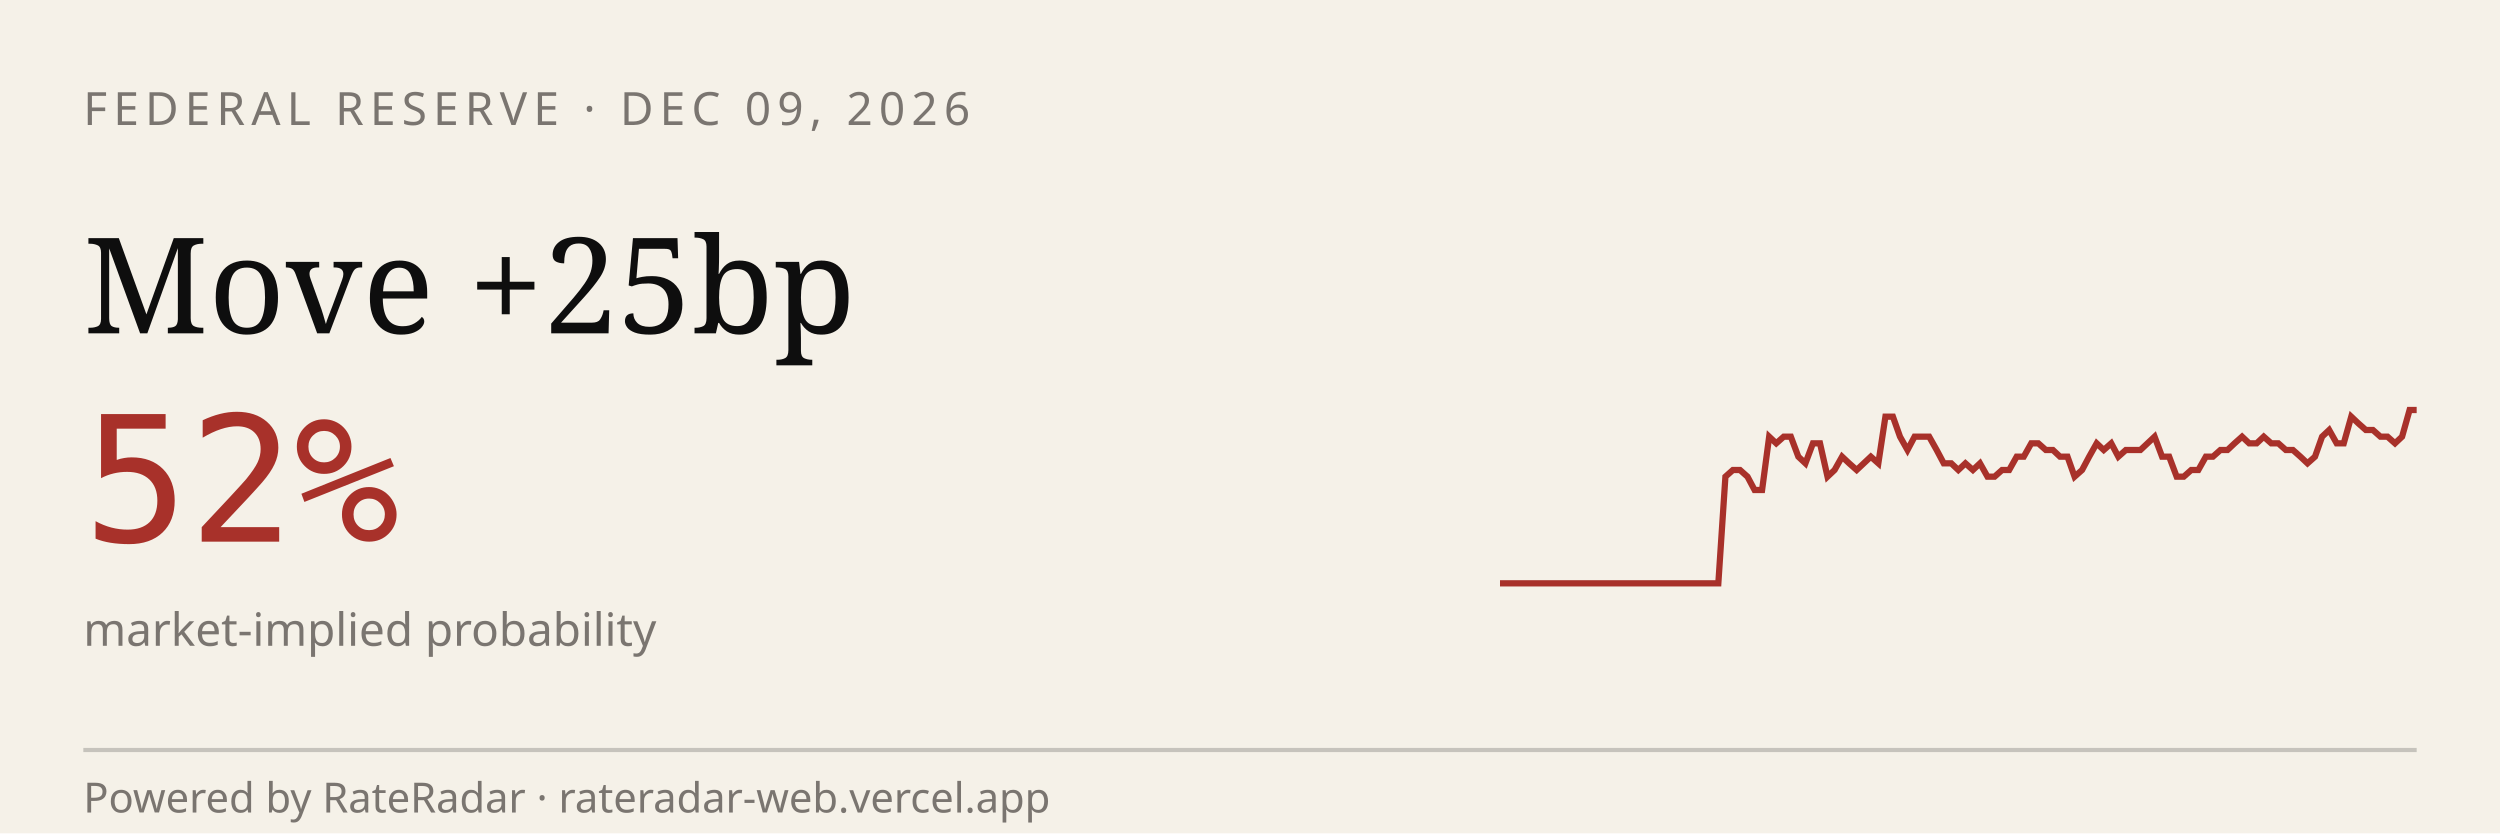
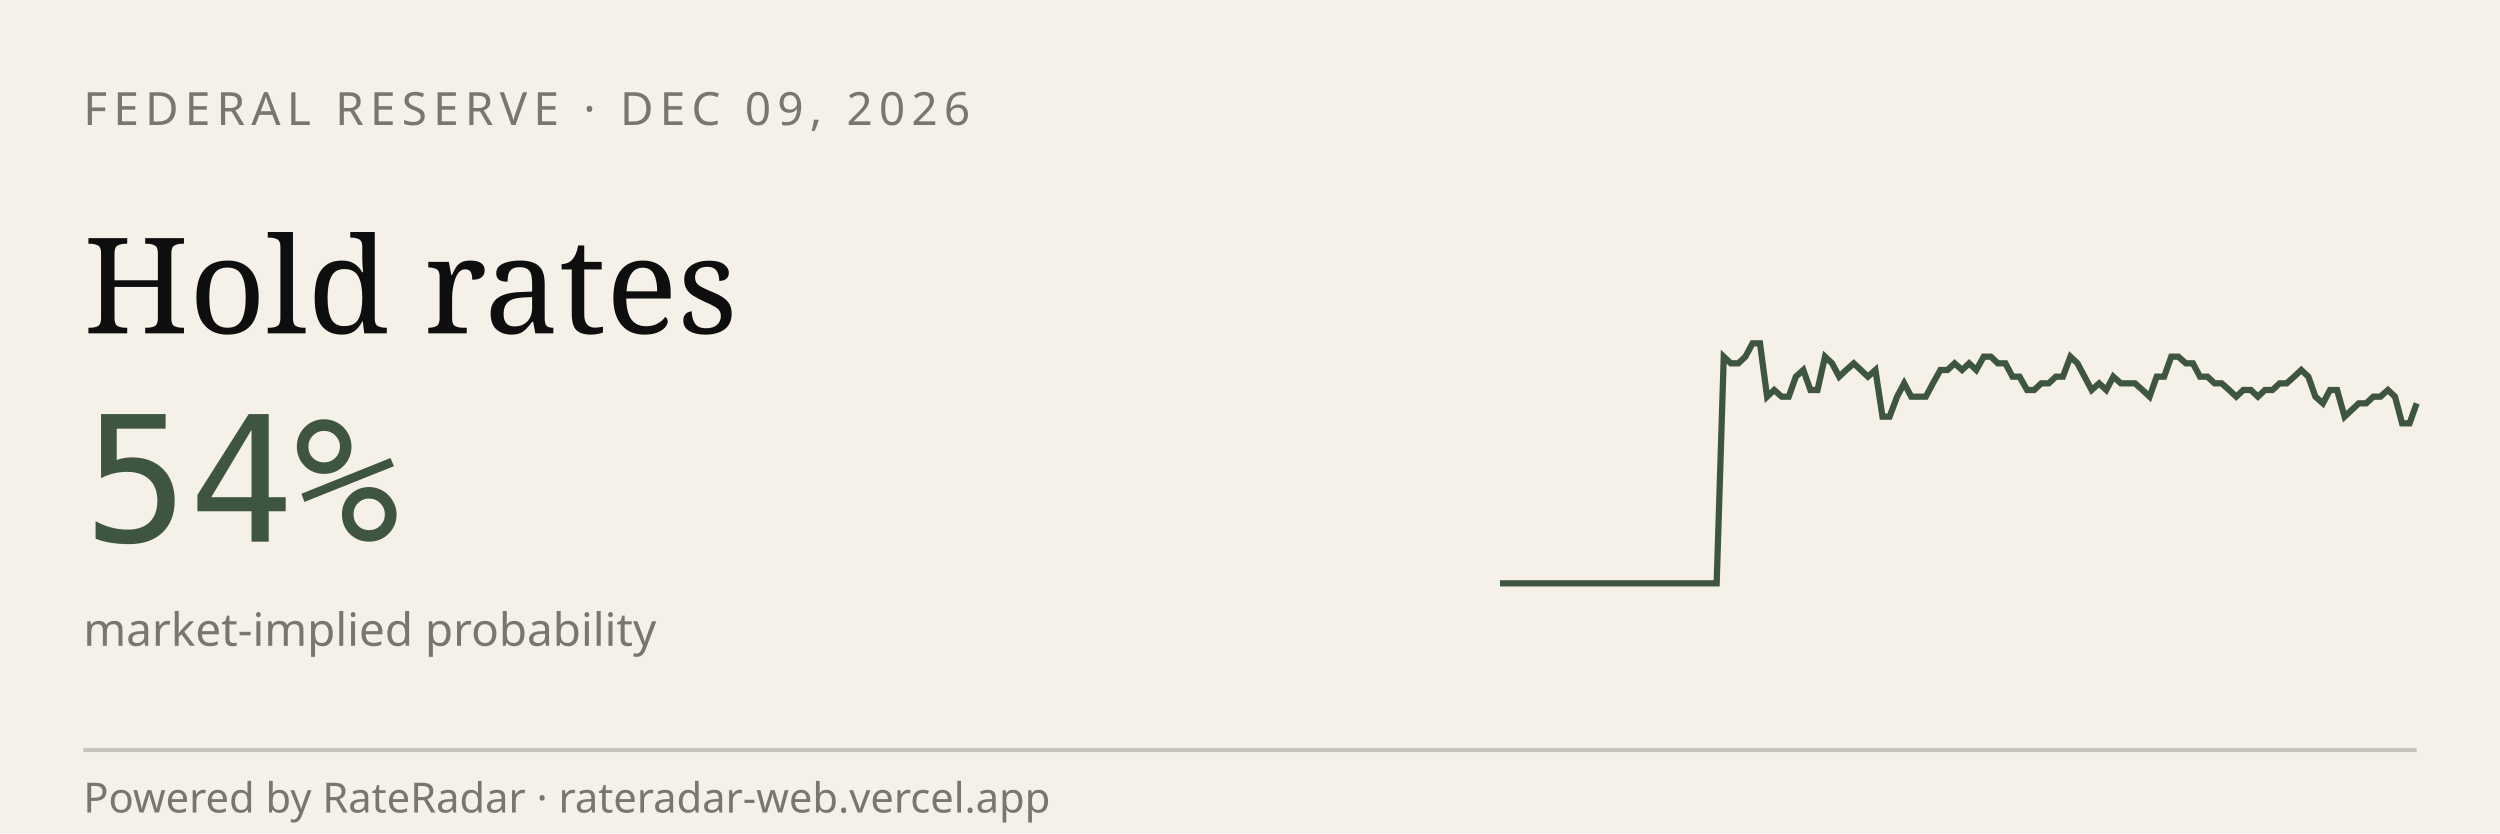
<svg xmlns="http://www.w3.org/2000/svg" viewBox="0 0 600 200" width="600" height="200" role="img" aria-label="RateRadar live odds for FED 2026-12-09">
  <rect width="600" height="200" fill="#F5F1E8" />
  <text x="20" y="30" font-family="sans-serif" font-size="11" letter-spacing="1.5" fill="#7A7570">FEDERAL RESERVE · DEC 09, 2026</text>
-   <text x="20" y="80" font-family="Georgia, serif" font-size="32" fill="#0E0E0E">Move +25bp</text>
-   <text x="20" y="130" font-family="monospace" font-size="42" fill="#A8312A">52%</text>
+   <text x="20" y="80" font-family="Georgia, serif" font-size="32" fill="#0E0E0E">Hold rates</text>
+   <text x="20" y="130" font-family="monospace" font-size="42" fill="#3E5640">54%</text>
  <text x="20" y="155" font-family="sans-serif" font-size="11" fill="#7A7570">market-implied probability</text>
-   <path d="M 360.0,140.0 L 361.7,140.0 L 363.5,140.0 L 365.2,140.0 L 367.0,140.0 L 368.7,140.0 L 370.5,140.0 L 372.2,140.0 L 374.0,140.0 L 375.7,140.0 L 377.5,140.0 L 379.2,140.0 L 381.0,140.0 L 382.7,140.0 L 384.4,140.0 L 386.2,140.0 L 387.9,140.0 L 389.7,140.0 L 391.4,140.0 L 393.2,140.0 L 394.9,140.0 L 396.7,140.0 L 398.4,140.0 L 400.2,140.0 L 401.9,140.0 L 403.7,140.0 L 405.4,140.0 L 407.1,140.0 L 408.9,140.0 L 410.6,140.0 L 412.4,140.0 L 414.1,114.4 L 415.9,112.8 L 417.6,112.8 L 419.4,114.4 L 421.1,117.6 L 422.9,117.6 L 424.6,104.8 L 426.3,106.4 L 428.1,104.8 L 429.8,104.8 L 431.6,109.6 L 433.3,111.2 L 435.1,106.4 L 436.8,106.4 L 438.6,114.4 L 440.3,112.8 L 442.1,109.6 L 443.8,111.2 L 445.6,112.8 L 447.3,111.2 L 449.0,109.6 L 450.8,111.2 L 452.5,100.0 L 454.3,100.0 L 456.0,104.8 L 457.8,108.0 L 459.5,104.8 L 461.3,104.8 L 463.0,104.8 L 464.8,108.0 L 466.5,111.2 L 468.3,111.2 L 470.0,112.8 L 471.7,111.2 L 473.5,112.8 L 475.2,111.2 L 477.0,114.4 L 478.7,114.4 L 480.5,112.8 L 482.2,112.8 L 484.0,109.6 L 485.7,109.6 L 487.5,106.4 L 489.2,106.4 L 491.0,108.0 L 492.7,108.0 L 494.4,109.6 L 496.2,109.6 L 497.9,114.4 L 499.7,112.8 L 501.4,109.6 L 503.2,106.4 L 504.9,108.0 L 506.7,106.4 L 508.4,109.6 L 510.2,108.0 L 511.9,108.0 L 513.7,108.0 L 515.4,106.4 L 517.1,104.8 L 518.9,109.6 L 520.6,109.6 L 522.4,114.4 L 524.1,114.4 L 525.9,112.8 L 527.6,112.8 L 529.4,109.6 L 531.1,109.6 L 532.9,108.0 L 534.6,108.0 L 536.3,106.4 L 538.1,104.8 L 539.8,106.4 L 541.6,106.4 L 543.3,104.8 L 545.1,106.4 L 546.8,106.4 L 548.6,108.0 L 550.3,108.0 L 552.1,109.6 L 553.8,111.2 L 555.6,109.6 L 557.3,104.8 L 559.0,103.2 L 560.8,106.4 L 562.5,106.4 L 564.3,100.0 L 566.0,101.6 L 567.8,103.2 L 569.5,103.2 L 571.3,104.8 L 573.0,104.8 L 574.8,106.4 L 576.5,104.8 L 578.3,98.4 L 580.0,98.4" stroke="#A8312A" stroke-width="1.5" fill="none" />
+   <path d="M 360.0,140.0 L 361.7,140.0 L 363.5,140.0 L 365.2,140.0 L 366.9,140.0 L 368.7,140.0 L 370.4,140.0 L 372.1,140.0 L 373.9,140.0 L 375.6,140.0 L 377.3,140.0 L 379.1,140.0 L 380.8,140.0 L 382.5,140.0 L 384.3,140.0 L 386.0,140.0 L 387.7,140.0 L 389.4,140.0 L 391.2,140.0 L 392.9,140.0 L 394.6,140.0 L 396.4,140.0 L 398.1,140.0 L 399.8,140.0 L 401.6,140.0 L 403.3,140.0 L 405.0,140.0 L 406.8,140.0 L 408.5,140.0 L 410.2,140.0 L 412.0,140.0 L 413.7,85.6 L 415.4,87.2 L 417.2,87.2 L 418.9,85.6 L 420.6,82.4 L 422.4,82.4 L 424.1,95.2 L 425.8,93.6 L 427.6,95.2 L 429.3,95.2 L 431.0,90.4 L 432.8,88.8 L 434.5,93.6 L 436.2,93.6 L 438.0,85.6 L 439.7,87.2 L 441.4,90.4 L 443.1,88.8 L 444.9,87.2 L 446.6,88.8 L 448.3,90.4 L 450.1,88.8 L 451.8,100.0 L 453.5,100.0 L 455.3,95.2 L 457.0,92.0 L 458.7,95.2 L 460.5,95.2 L 462.2,95.2 L 463.9,92.0 L 465.7,88.8 L 467.4,88.8 L 469.1,87.2 L 470.9,88.8 L 472.6,87.2 L 474.3,88.8 L 476.1,85.6 L 477.8,85.6 L 479.5,87.2 L 481.3,87.2 L 483.0,90.4 L 484.7,90.4 L 486.5,93.6 L 488.2,93.6 L 489.9,92.0 L 491.7,92.0 L 493.4,90.4 L 495.1,90.4 L 496.9,85.6 L 498.6,87.2 L 500.3,90.4 L 502.0,93.6 L 503.8,92.0 L 505.5,93.6 L 507.2,90.4 L 509.0,92.0 L 510.7,92.0 L 512.4,92.0 L 514.2,93.6 L 515.9,95.2 L 517.6,90.4 L 519.4,90.4 L 521.1,85.6 L 522.8,85.6 L 524.6,87.2 L 526.3,87.2 L 528.0,90.4 L 529.8,90.4 L 531.5,92.0 L 533.2,92.0 L 535.0,93.6 L 536.7,95.2 L 538.4,93.6 L 540.2,93.6 L 541.9,95.2 L 543.6,93.6 L 545.4,93.6 L 547.1,92.0 L 548.8,92.0 L 550.6,90.4 L 552.3,88.8 L 554.0,90.4 L 555.7,95.2 L 557.5,96.8 L 559.2,93.6 L 560.9,93.6 L 562.7,100.0 L 564.4,98.4 L 566.1,96.8 L 567.9,96.8 L 569.6,95.2 L 571.3,95.2 L 573.1,93.6 L 574.8,95.2 L 576.5,101.6 L 578.3,101.6 L 580.0,96.8" stroke="#3E5640" stroke-width="1.5" fill="none" />
  <line x1="20" y1="180" x2="580" y2="180" stroke="#0E0E0E33" />
  <text x="20" y="195" font-family="sans-serif" font-size="10" fill="#7A7570">Powered by RateRadar · rateradar-web.vercel.app</text>
</svg>
